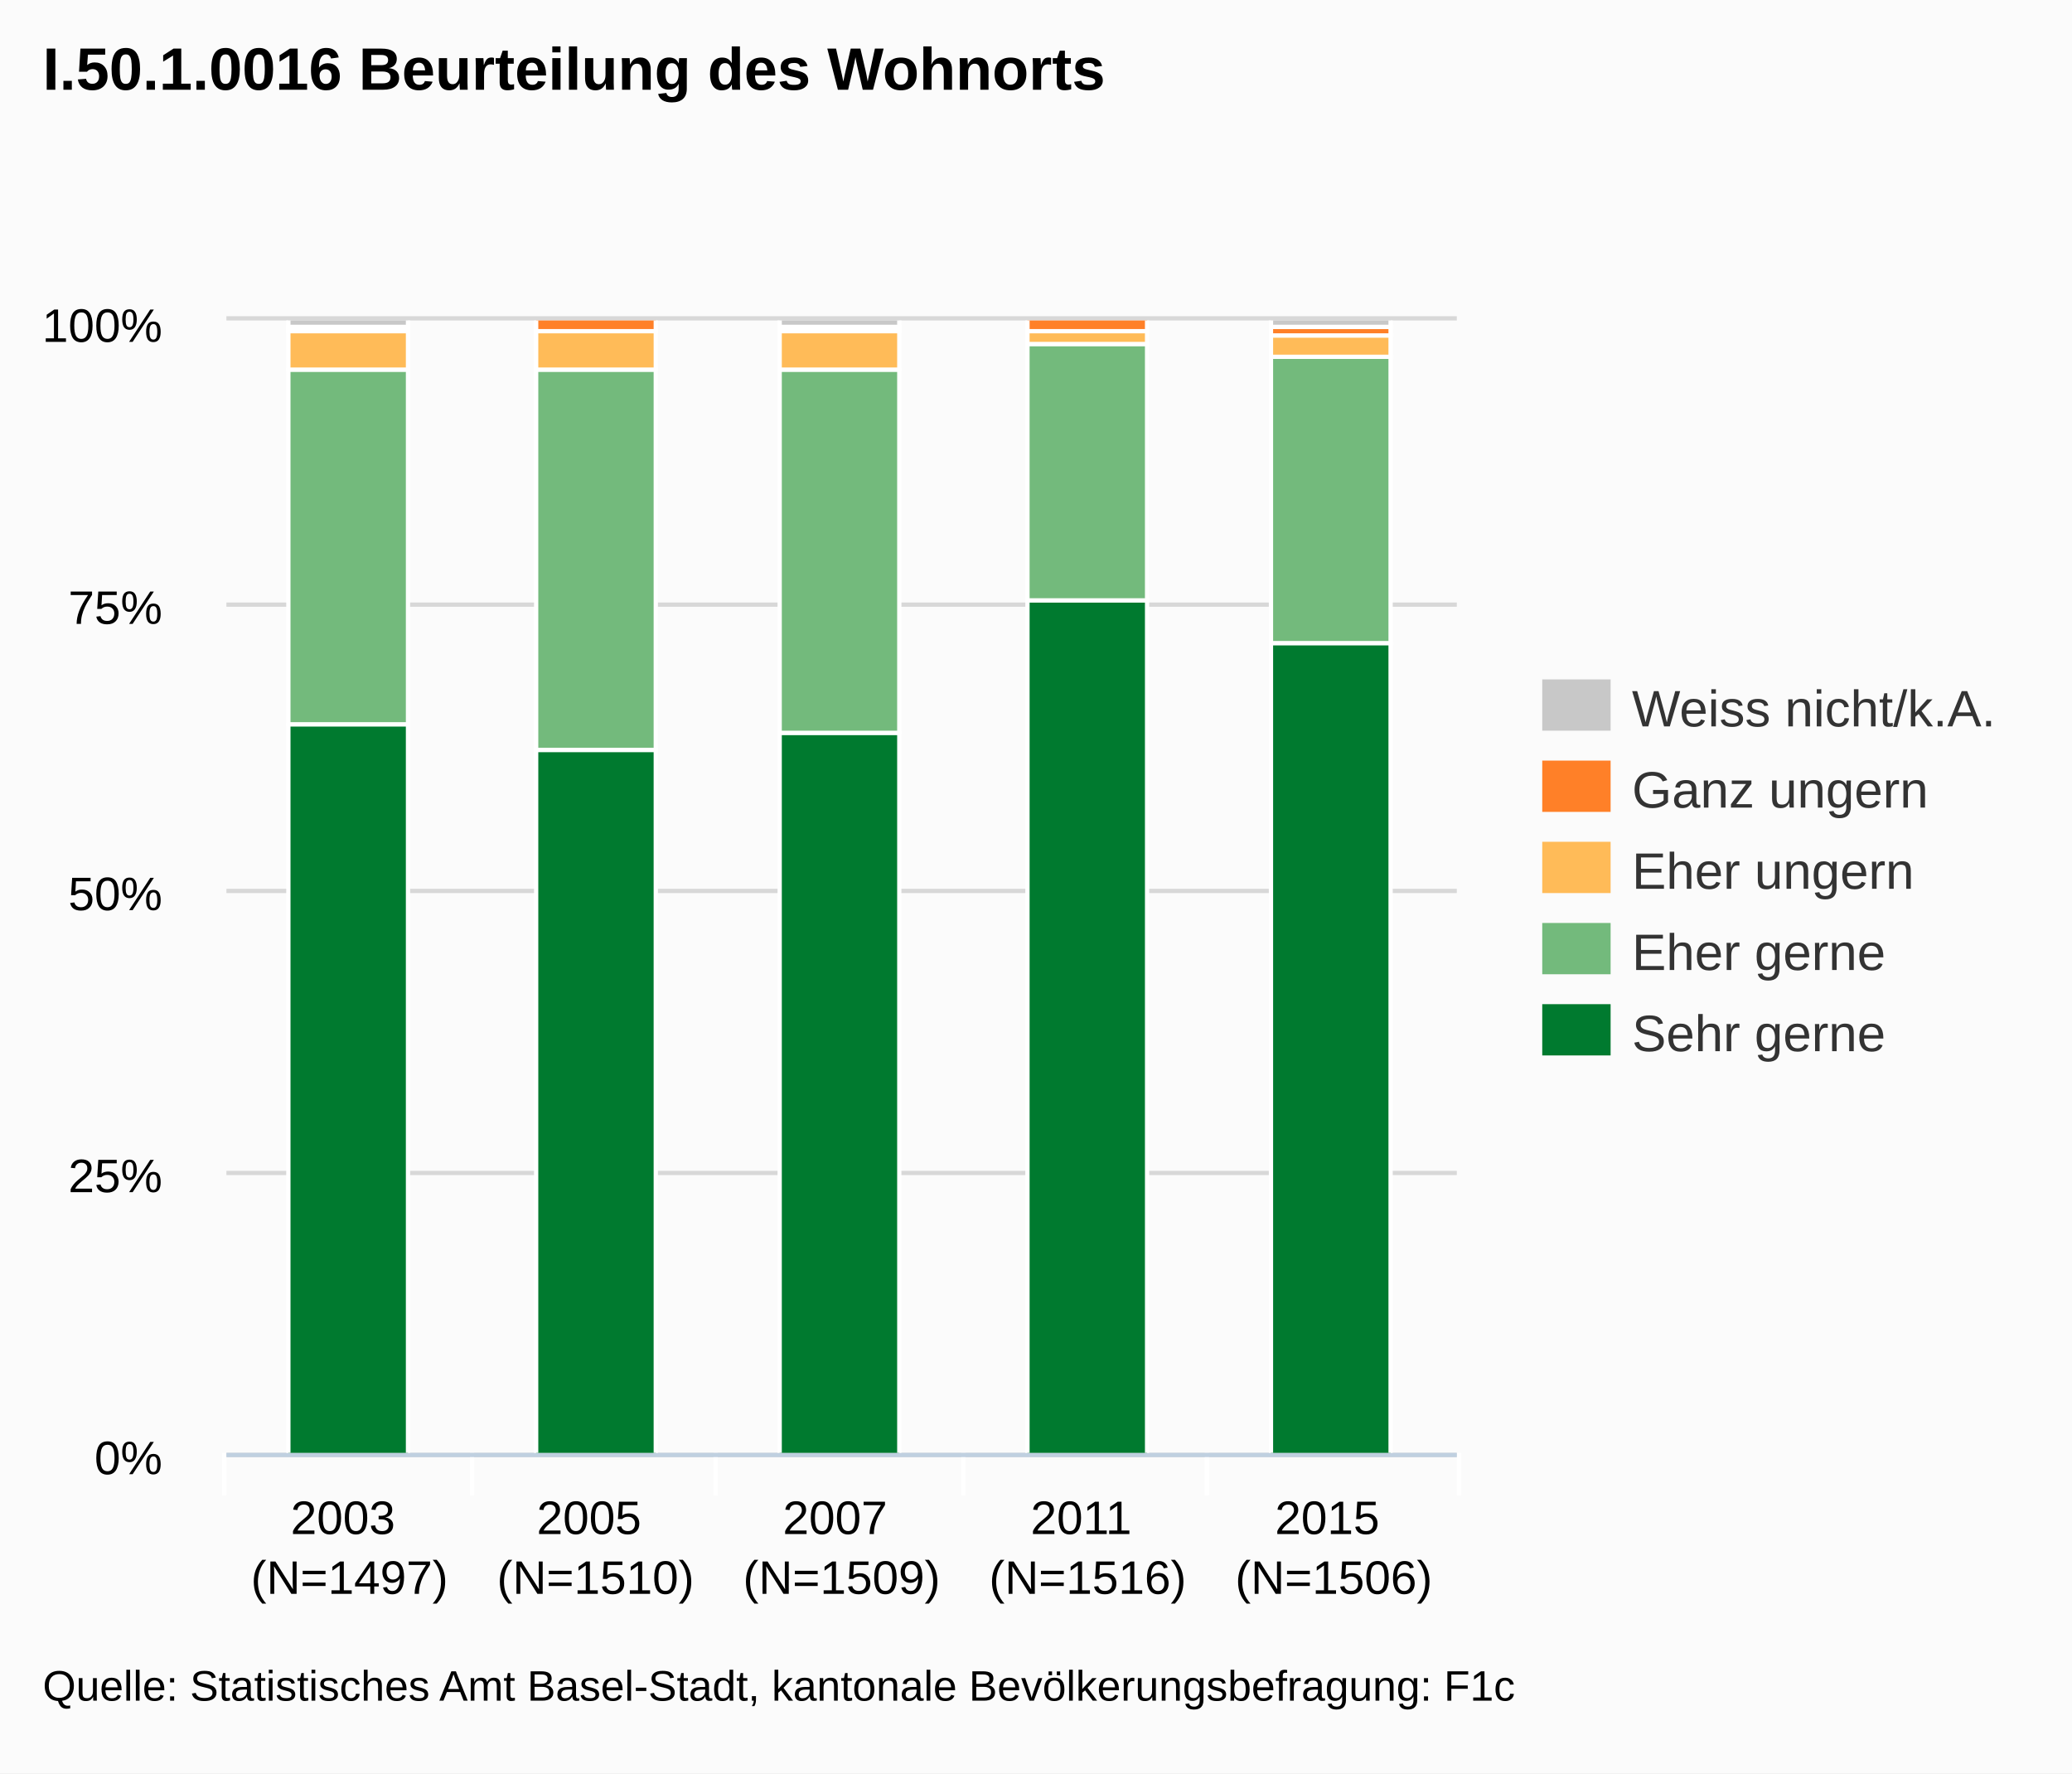
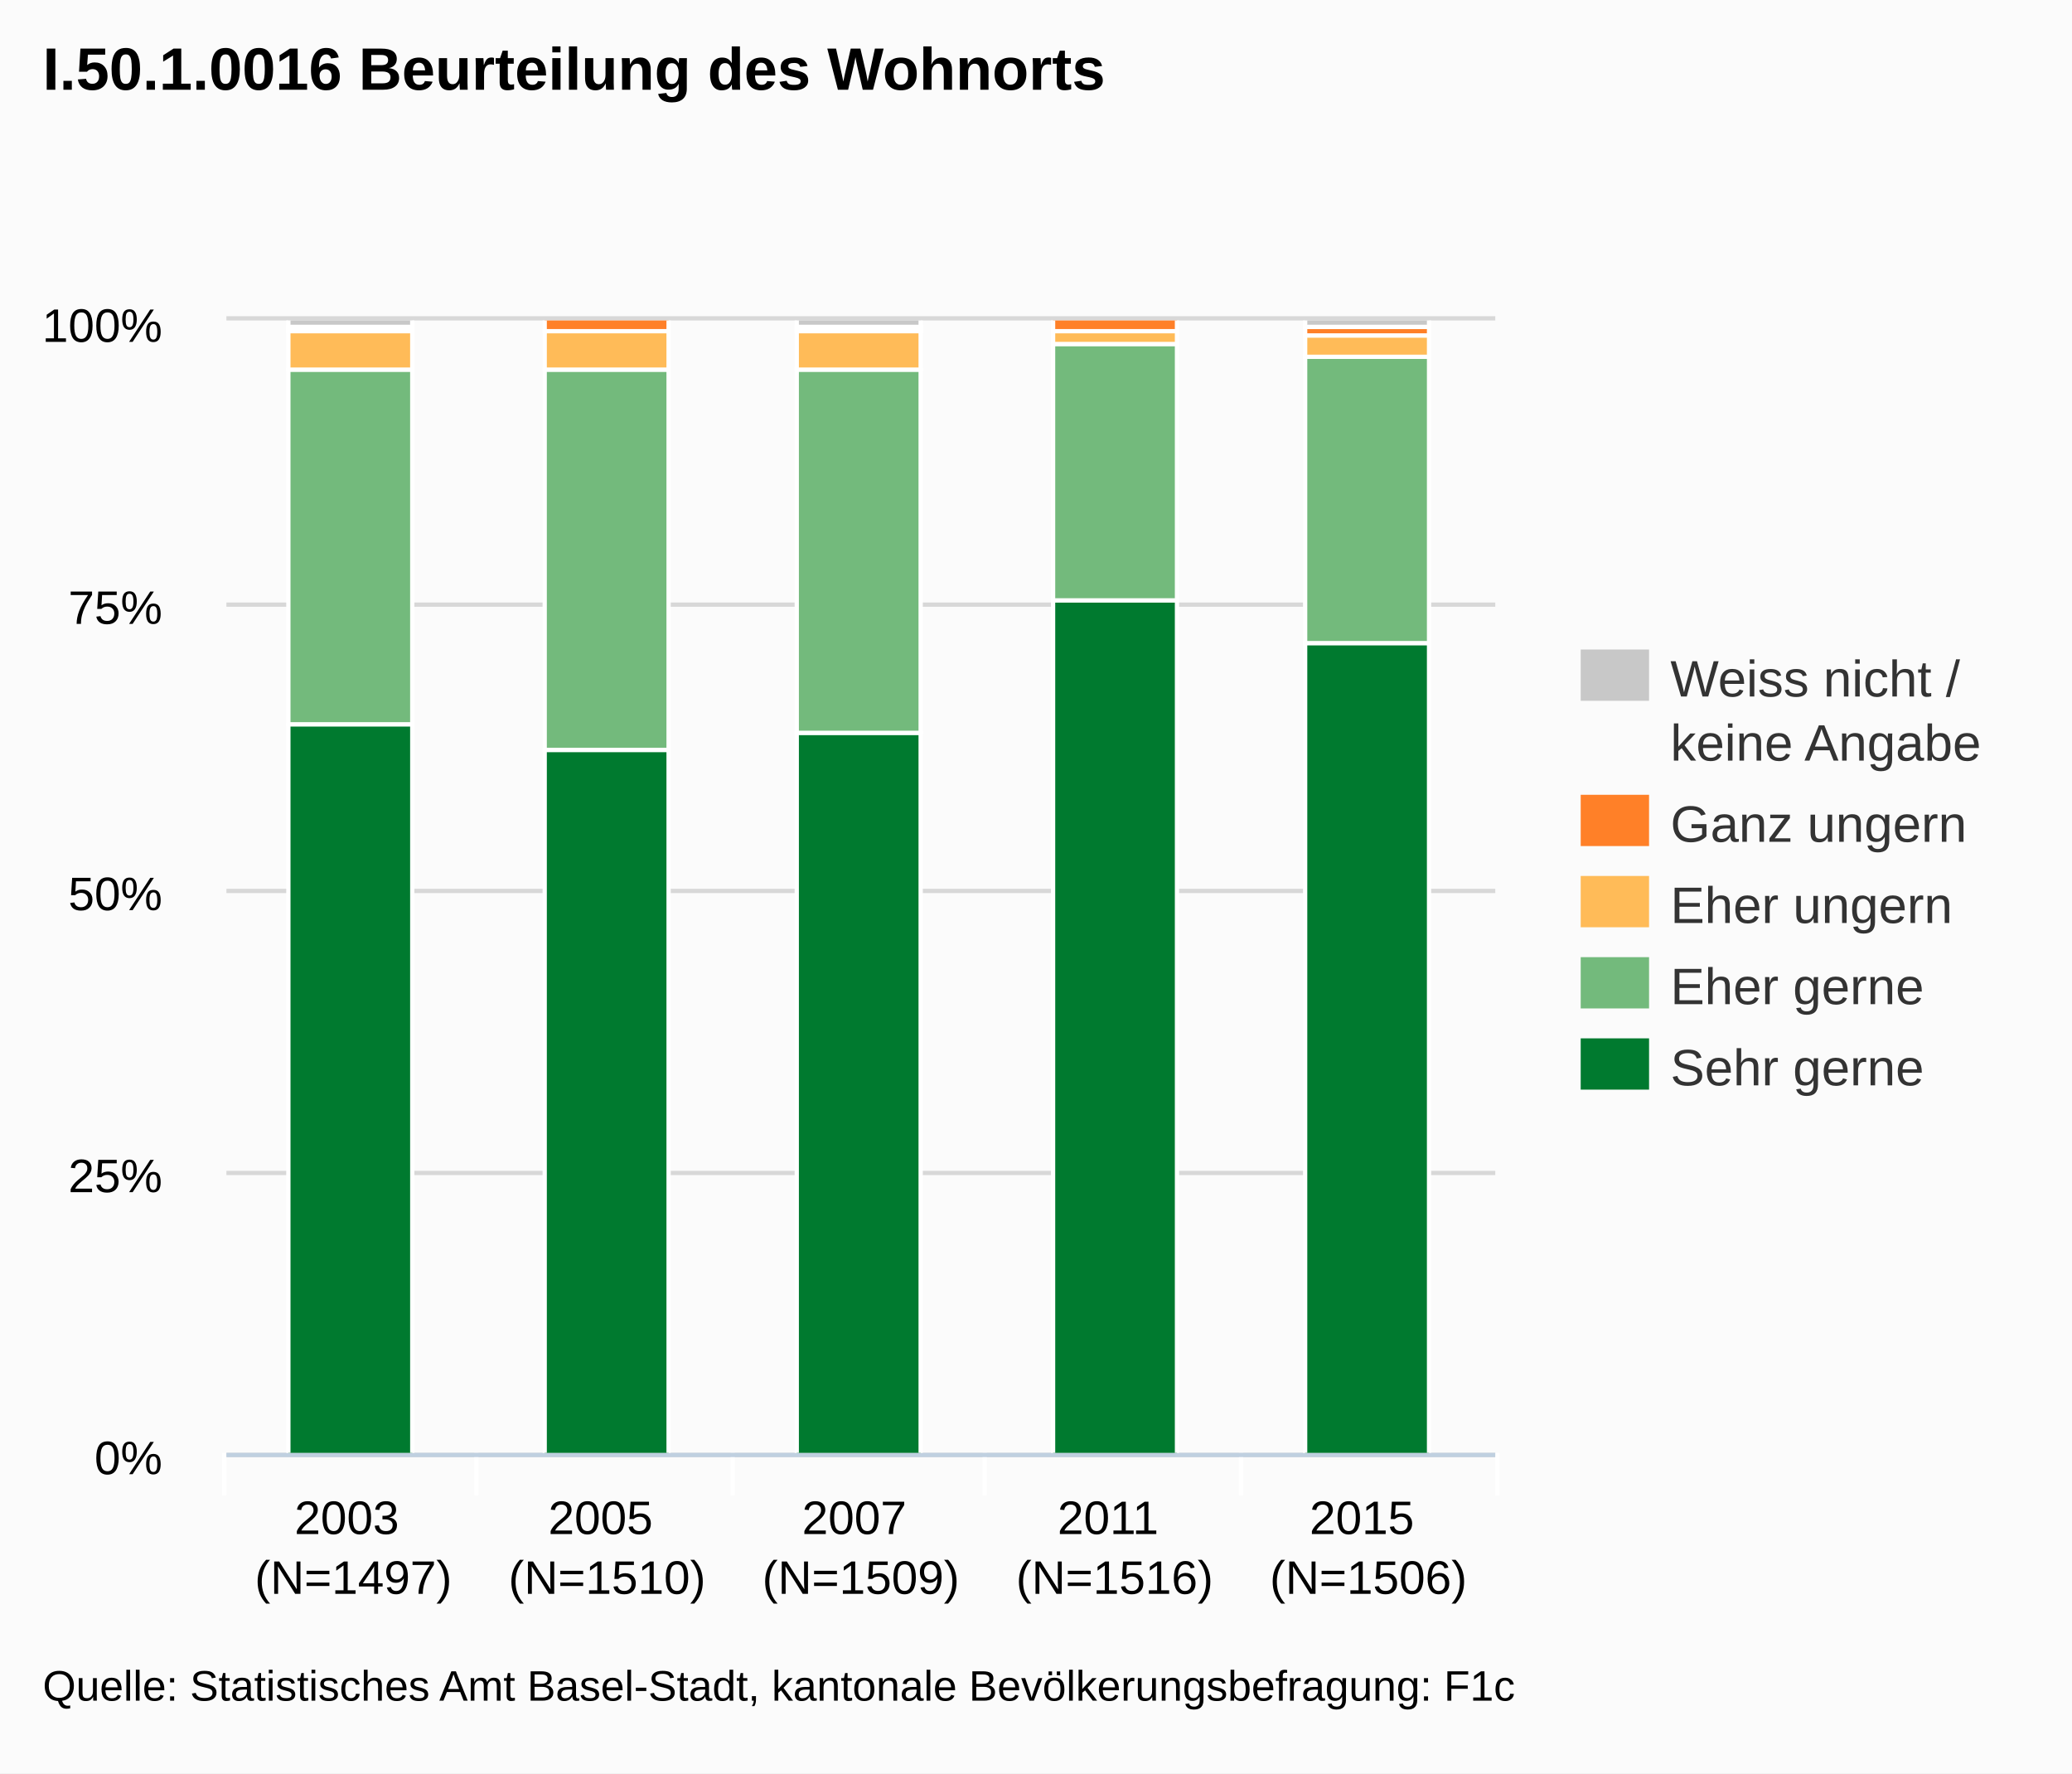
<svg xmlns="http://www.w3.org/2000/svg" version="1.1" style="font-family:arial;font-size:12px;" viewBox="0 0 485 415">
  <defs>
    <clipPath id="highcharts-3">
-       <rect x="0" y="0" width="288" height="265" />
+       <rect x="0" y="0" width="297" height="265" />
    </clipPath>
  </defs>
  <rect x="0" y="0" width="485" height="415" fill="#fbfbfb" class=" highcharts-background" />
  <g class="highcharts-grid" />
  <g class="highcharts-grid">
-     <path fill="none" d="M 53 340.5 L 341 340.5" stroke="#D8D8D8" stroke-width="1" opacity="1" />
-     <path fill="none" d="M 53 274.5 L 341 274.5" stroke="#D8D8D8" stroke-width="1" opacity="1" />
-     <path fill="none" d="M 53 208.5 L 341 208.5" stroke="#D8D8D8" stroke-width="1" opacity="1" />
-     <path fill="none" d="M 53 141.5 L 341 141.5" stroke="#D8D8D8" stroke-width="1" opacity="1" />
-     <path fill="none" d="M 53 74.5 L 341 74.5" stroke="#D8D8D8" stroke-width="1" opacity="1" />
+     <path fill="none" d="M 53 340.5 L 350 340.5" stroke="#D8D8D8" stroke-width="1" opacity="1" />
+     <path fill="none" d="M 53 274.5 L 350 274.5" stroke="#D8D8D8" stroke-width="1" opacity="1" />
+     <path fill="none" d="M 53 208.5 L 350 208.5" stroke="#D8D8D8" stroke-width="1" opacity="1" />
+     <path fill="none" d="M 53 141.5 L 350 141.5" stroke="#D8D8D8" stroke-width="1" opacity="1" />
+     <path fill="none" d="M 53 74.5 L 350 74.5" stroke="#D8D8D8" stroke-width="1" opacity="1" />
  </g>
  <g class="highcharts-axis">
-     <path fill="none" d="M 110.5 340 L 110.5 350" stroke="#FFFFFF" stroke-width="1" opacity="1" />
-     <path fill="none" d="M 167.5 340 L 167.5 350" stroke="#FFFFFF" stroke-width="1" opacity="1" />
-     <path fill="none" d="M 225.5 340 L 225.5 350" stroke="#FFFFFF" stroke-width="1" opacity="1" />
-     <path fill="none" d="M 282.5 340 L 282.5 350" stroke="#FFFFFF" stroke-width="1" opacity="1" />
-     <path fill="none" d="M 341.5 340 L 341.5 350" stroke="#FFFFFF" stroke-width="1" opacity="1" />
+     <path fill="none" d="M 111.5 340 L 111.5 350" stroke="#FFFFFF" stroke-width="1" opacity="1" />
+     <path fill="none" d="M 171.5 340 L 171.5 350" stroke="#FFFFFF" stroke-width="1" opacity="1" />
+     <path fill="none" d="M 230.5 340 L 230.5 350" stroke="#FFFFFF" stroke-width="1" opacity="1" />
+     <path fill="none" d="M 290.5 340 L 290.5 350" stroke="#FFFFFF" stroke-width="1" opacity="1" />
+     <path fill="none" d="M 350.5 340 L 350.5 350" stroke="#FFFFFF" stroke-width="1" opacity="1" />
    <path fill="none" d="M 52.5 340 L 52.5 350" stroke="#FFFFFF" stroke-width="1" opacity="1" />
-     <path fill="none" d="M 53 340.5 L 341 340.5" stroke="#C0D0E0" stroke-width="1" />
+     <path fill="none" d="M 53 340.5 L 350 340.5" stroke="#C0D0E0" stroke-width="1" />
  </g>
  <g class="highcharts-axis" />
  <g class="highcharts-series-group">
    <g class="highcharts-series highcharts-series-0" transform="translate(53,75) scale(1 1)" clip-path="url(#highcharts-3)">
-       <rect x="14.5" y="94.5" width="28" height="171" stroke="#FFFFFF" stroke-width="1" fill="#007A2F" rx="0" ry="0" />
-       <rect x="72.5" y="100.5" width="28" height="165" stroke="#FFFFFF" stroke-width="1" fill="#007A2F" rx="0" ry="0" />
-       <rect x="129.5" y="96.5" width="28" height="169" stroke="#FFFFFF" stroke-width="1" fill="#007A2F" rx="0" ry="0" />
-       <rect x="187.5" y="65.5" width="28" height="200" stroke="#FFFFFF" stroke-width="1" fill="#007A2F" rx="0" ry="0" />
-       <rect x="244.5" y="75.5" width="28" height="190" stroke="#FFFFFF" stroke-width="1" fill="#007A2F" rx="0" ry="0" />
+       <rect x="14.5" y="94.5" width="29" height="171" stroke="#FFFFFF" stroke-width="1" fill="#007A2F" rx="0" ry="0" />
+       <rect x="74.5" y="100.5" width="29" height="165" stroke="#FFFFFF" stroke-width="1" fill="#007A2F" rx="0" ry="0" />
+       <rect x="133.5" y="96.5" width="29" height="169" stroke="#FFFFFF" stroke-width="1" fill="#007A2F" rx="0" ry="0" />
+       <rect x="193.5" y="65.5" width="29" height="200" stroke="#FFFFFF" stroke-width="1" fill="#007A2F" rx="0" ry="0" />
+       <rect x="252.5" y="75.5" width="29" height="190" stroke="#FFFFFF" stroke-width="1" fill="#007A2F" rx="0" ry="0" />
    </g>
    <g class="highcharts-markers highcharts-series-0" transform="translate(53,75) scale(1 1)" clip-path="none" />
    <g class="highcharts-series highcharts-series-1" transform="translate(53,75) scale(1 1)" clip-path="url(#highcharts-3)">
-       <rect x="14.5" y="11.5" width="28" height="83" stroke="#FFFFFF" stroke-width="1" fill="#73BA7C" rx="0" ry="0" />
-       <rect x="72.5" y="11.5" width="28" height="89" stroke="#FFFFFF" stroke-width="1" fill="#73BA7C" rx="0" ry="0" />
-       <rect x="129.5" y="11.5" width="28" height="85" stroke="#FFFFFF" stroke-width="1" fill="#73BA7C" rx="0" ry="0" />
-       <rect x="187.5" y="5.5" width="28" height="60" stroke="#FFFFFF" stroke-width="1" fill="#73BA7C" rx="0" ry="0" />
-       <rect x="244.5" y="8.5" width="28" height="67" stroke="#FFFFFF" stroke-width="1" fill="#73BA7C" rx="0" ry="0" />
+       <rect x="14.5" y="11.5" width="29" height="83" stroke="#FFFFFF" stroke-width="1" fill="#73BA7C" rx="0" ry="0" />
+       <rect x="74.5" y="11.5" width="29" height="89" stroke="#FFFFFF" stroke-width="1" fill="#73BA7C" rx="0" ry="0" />
+       <rect x="133.5" y="11.5" width="29" height="85" stroke="#FFFFFF" stroke-width="1" fill="#73BA7C" rx="0" ry="0" />
+       <rect x="193.5" y="5.5" width="29" height="60" stroke="#FFFFFF" stroke-width="1" fill="#73BA7C" rx="0" ry="0" />
+       <rect x="252.5" y="8.5" width="29" height="67" stroke="#FFFFFF" stroke-width="1" fill="#73BA7C" rx="0" ry="0" />
    </g>
    <g class="highcharts-markers highcharts-series-1" transform="translate(53,75) scale(1 1)" clip-path="none" />
    <g class="highcharts-series highcharts-series-2" transform="translate(53,75) scale(1 1)" clip-path="url(#highcharts-3)">
-       <rect x="14.5" y="2.5" width="28" height="9" stroke="#FFFFFF" stroke-width="1" fill="#FFBB58" rx="0" ry="0" />
-       <rect x="72.5" y="2.5" width="28" height="9" stroke="#FFFFFF" stroke-width="1" fill="#FFBB58" rx="0" ry="0" />
-       <rect x="129.5" y="2.5" width="28" height="9" stroke="#FFFFFF" stroke-width="1" fill="#FFBB58" rx="0" ry="0" />
-       <rect x="187.5" y="2.5" width="28" height="3" stroke="#FFFFFF" stroke-width="1" fill="#FFBB58" rx="0" ry="0" />
-       <rect x="244.5" y="3.5" width="28" height="5" stroke="#FFFFFF" stroke-width="1" fill="#FFBB58" rx="0" ry="0" />
+       <rect x="14.5" y="2.5" width="29" height="9" stroke="#FFFFFF" stroke-width="1" fill="#FFBB58" rx="0" ry="0" />
+       <rect x="74.5" y="2.5" width="29" height="9" stroke="#FFFFFF" stroke-width="1" fill="#FFBB58" rx="0" ry="0" />
+       <rect x="133.5" y="2.5" width="29" height="9" stroke="#FFFFFF" stroke-width="1" fill="#FFBB58" rx="0" ry="0" />
+       <rect x="193.5" y="2.5" width="29" height="3" stroke="#FFFFFF" stroke-width="1" fill="#FFBB58" rx="0" ry="0" />
+       <rect x="252.5" y="3.5" width="29" height="5" stroke="#FFFFFF" stroke-width="1" fill="#FFBB58" rx="0" ry="0" />
    </g>
    <g class="highcharts-markers highcharts-series-2" transform="translate(53,75) scale(1 1)" clip-path="none" />
    <g class="highcharts-series highcharts-series-3" transform="translate(53,75) scale(1 1)" clip-path="url(#highcharts-3)">
-       <rect x="14.5" y="1.5" width="28" height="1" stroke="#FFFFFF" stroke-width="1" fill="#FF8028" rx="0" ry="0" />
-       <rect x="72.5" y="-0.5" width="28" height="3" stroke="#FFFFFF" stroke-width="1" fill="#FF8028" rx="0" ry="0" />
-       <rect x="129.5" y="1.5" width="28" height="1" stroke="#FFFFFF" stroke-width="1" fill="#FF8028" rx="0" ry="0" />
-       <rect x="187.5" y="-0.5" width="28" height="3" stroke="#FFFFFF" stroke-width="1" fill="#FF8028" rx="0" ry="0" />
-       <rect x="244.5" y="1.5" width="28" height="2" stroke="#FFFFFF" stroke-width="1" fill="#FF8028" rx="0" ry="0" />
+       <rect x="14.5" y="1.5" width="29" height="1" stroke="#FFFFFF" stroke-width="1" fill="#FF8028" rx="0" ry="0" />
+       <rect x="74.5" y="-0.5" width="29" height="3" stroke="#FFFFFF" stroke-width="1" fill="#FF8028" rx="0" ry="0" />
+       <rect x="133.5" y="1.5" width="29" height="1" stroke="#FFFFFF" stroke-width="1" fill="#FF8028" rx="0" ry="0" />
+       <rect x="193.5" y="-0.5" width="29" height="3" stroke="#FFFFFF" stroke-width="1" fill="#FF8028" rx="0" ry="0" />
+       <rect x="252.5" y="1.5" width="29" height="2" stroke="#FFFFFF" stroke-width="1" fill="#FF8028" rx="0" ry="0" />
    </g>
    <g class="highcharts-markers highcharts-series-3" transform="translate(53,75) scale(1 1)" clip-path="none" />
    <g class="highcharts-series highcharts-series-4" transform="translate(53,75) scale(1 1)" clip-path="url(#highcharts-3)">
-       <rect x="14.5" y="-0.5" width="28" height="2" stroke="#FFFFFF" stroke-width="1" fill="#C8C8C8" rx="0" ry="0" />
-       <rect x="72.5" y="0.5" width="28" height="0" stroke="#FFFFFF" stroke-width="1" fill="#C8C8C8" rx="0" ry="0" />
-       <rect x="129.5" y="-0.5" width="28" height="2" stroke="#FFFFFF" stroke-width="1" fill="#C8C8C8" rx="0" ry="0" />
-       <rect x="187.5" y="0.5" width="28" height="0" stroke="#FFFFFF" stroke-width="1" fill="#C8C8C8" rx="0" ry="0" />
-       <rect x="244.5" y="-0.5" width="28" height="2" stroke="#FFFFFF" stroke-width="1" fill="#C8C8C8" rx="0" ry="0" />
+       <rect x="14.5" y="-0.5" width="29" height="2" stroke="#FFFFFF" stroke-width="1" fill="#C8C8C8" rx="0" ry="0" />
+       <rect x="74.5" y="0.5" width="29" height="0" stroke="#FFFFFF" stroke-width="1" fill="#C8C8C8" rx="0" ry="0" />
+       <rect x="133.5" y="-0.5" width="29" height="2" stroke="#FFFFFF" stroke-width="1" fill="#C8C8C8" rx="0" ry="0" />
+       <rect x="193.5" y="0.5" width="29" height="0" stroke="#FFFFFF" stroke-width="1" fill="#C8C8C8" rx="0" ry="0" />
+       <rect x="252.5" y="-0.5" width="29" height="2" stroke="#FFFFFF" stroke-width="1" fill="#C8C8C8" rx="0" ry="0" />
    </g>
    <g class="highcharts-markers highcharts-series-4" transform="translate(53,75) scale(1 1)" clip-path="none" />
  </g>
  <text x="10" text-anchor="start" class="highcharts-title" style="color:#000000;font-size:14px;font-weight:bold;font-family:arial;fill:#000000;width:421px;" y="21">
    <tspan>I.50.1.0016 Beurteilung des Wohnorts</tspan>
  </text>
-   <g class="highcharts-legend" transform="translate(353,152)">
+   <g class="highcharts-legend" transform="translate(362,145)">
    <g>
      <g>
        <g class="highcharts-legend-item" transform="translate(8,3)">
          <text x="21" style="color:#333333;font-size:12px;font-weight:normal;cursor:pointer;fill:#333333;" text-anchor="start" y="15">
-             <tspan>Weiss nicht/k.A.</tspan>
+             <tspan>Weiss nicht /</tspan>
+             <tspan x="21" dy="15">keine Angabe</tspan>
          </text>
          <rect x="0" y="4" width="16" height="12" fill="#C8C8C8" />
        </g>
-         <g class="highcharts-legend-item" transform="translate(8,22)">
+         <g class="highcharts-legend-item" transform="translate(8,37)">
          <text x="21" y="15" style="color:#333333;font-size:12px;font-weight:normal;cursor:pointer;fill:#333333;" text-anchor="start">
            <tspan>Ganz ungern</tspan>
          </text>
          <rect x="0" y="4" width="16" height="12" fill="#FF8028" />
        </g>
-         <g class="highcharts-legend-item" transform="translate(8,41)">
+         <g class="highcharts-legend-item" transform="translate(8,56)">
          <text x="21" y="15" style="color:#333333;font-size:12px;font-weight:normal;cursor:pointer;fill:#333333;" text-anchor="start">
            <tspan>Eher ungern</tspan>
          </text>
          <rect x="0" y="4" width="16" height="12" fill="#FFBB58" />
        </g>
-         <g class="highcharts-legend-item" transform="translate(8,60)">
+         <g class="highcharts-legend-item" transform="translate(8,75)">
          <text x="21" y="15" style="color:#333333;font-size:12px;font-weight:normal;cursor:pointer;fill:#333333;" text-anchor="start">
            <tspan>Eher gerne</tspan>
          </text>
          <rect x="0" y="4" width="16" height="12" fill="#73BA7C" />
        </g>
-         <g class="highcharts-legend-item" transform="translate(8,79)">
+         <g class="highcharts-legend-item" transform="translate(8,94)">
          <text x="21" y="15" style="color:#333333;font-size:12px;font-weight:normal;cursor:pointer;fill:#333333;" text-anchor="start">
            <tspan>Sehr gerne</tspan>
          </text>
          <rect x="0" y="4" width="16" height="12" fill="#007A2F" />
        </g>
      </g>
    </g>
  </g>
  <g class="highcharts-axis-labels highcharts-xaxis-labels">
-     <text x="81.8" style="color:#000000;cursor:default;font-size:11px;fill:#000000;" text-anchor="middle" transform="translate(0,0)" y="359" opacity="1">
+     <text x="82.7" style="color:#000000;cursor:default;font-size:11px;fill:#000000;" text-anchor="middle" transform="translate(0,0)" y="359" opacity="1">
      <tspan>2003</tspan>
-       <tspan x="81.8" dy="14">(N=1497)</tspan>
+       <tspan x="82.7" dy="14">(N=1497)</tspan>
    </text>
-     <text x="139.4" style="color:#000000;cursor:default;font-size:11px;fill:#000000;" text-anchor="middle" transform="translate(0,0)" y="359" opacity="1">
+     <text x="142.1" style="color:#000000;cursor:default;font-size:11px;fill:#000000;" text-anchor="middle" transform="translate(0,0)" y="359" opacity="1">
      <tspan>2005</tspan>
-       <tspan x="139.4" dy="14">(N=1510)</tspan>
+       <tspan x="142.1" dy="14">(N=1510)</tspan>
    </text>
-     <text x="197" style="color:#000000;cursor:default;font-size:11px;fill:#000000;" text-anchor="middle" transform="translate(0,0)" y="359" opacity="1">
+     <text x="201.5" style="color:#000000;cursor:default;font-size:11px;fill:#000000;" text-anchor="middle" transform="translate(0,0)" y="359" opacity="1">
      <tspan>2007</tspan>
-       <tspan x="197" dy="14">(N=1509)</tspan>
+       <tspan x="201.5" dy="14">(N=1509)</tspan>
    </text>
-     <text x="254.6" style="color:#000000;cursor:default;font-size:11px;fill:#000000;" text-anchor="middle" transform="translate(0,0)" y="359" opacity="1">
+     <text x="260.9" style="color:#000000;cursor:default;font-size:11px;fill:#000000;" text-anchor="middle" transform="translate(0,0)" y="359" opacity="1">
      <tspan>2011</tspan>
-       <tspan x="254.6" dy="14">(N=1516)</tspan>
+       <tspan x="260.9" dy="14">(N=1516)</tspan>
    </text>
-     <text x="312.2" style="color:#000000;cursor:default;font-size:11px;fill:#000000;" text-anchor="middle" transform="translate(0,0)" y="359" opacity="1">
+     <text x="320.3" style="color:#000000;cursor:default;font-size:11px;fill:#000000;" text-anchor="middle" transform="translate(0,0)" y="359" opacity="1">
      <tspan>2015</tspan>
-       <tspan x="312.2" dy="14">(N=1506)</tspan>
+       <tspan x="320.3" dy="14">(N=1506)</tspan>
    </text>
  </g>
  <g class="highcharts-axis-labels highcharts-yaxis-labels">
    <text x="38" style="color:#000000;cursor:default;font-size:11px;fill:#000000;width:150px;text-overflow:clip;" text-anchor="end" transform="translate(0,0)" y="345" opacity="1">
      <tspan>0%</tspan>
    </text>
    <text x="38" style="color:#000000;cursor:default;font-size:11px;fill:#000000;width:150px;text-overflow:clip;" text-anchor="end" transform="translate(0,0)" y="279" opacity="1">
      <tspan>25%</tspan>
    </text>
    <text x="38" style="color:#000000;cursor:default;font-size:11px;fill:#000000;width:150px;text-overflow:clip;" text-anchor="end" transform="translate(0,0)" y="213" opacity="1">
      <tspan>50%</tspan>
    </text>
    <text x="38" style="color:#000000;cursor:default;font-size:11px;fill:#000000;width:150px;text-overflow:clip;" text-anchor="end" transform="translate(0,0)" y="146" opacity="1">
      <tspan>75%</tspan>
    </text>
    <text x="38" style="color:#000000;cursor:default;font-size:11px;fill:#000000;width:150px;text-overflow:clip;" text-anchor="end" transform="translate(0,0)" y="80" opacity="1">
      <tspan>100%</tspan>
    </text>
  </g>
  <g class="highcharts-tooltip" style="cursor:default;padding:0;pointer-events:none;white-space:nowrap;" transform="translate(0,-9000000000)">
    <path fill="none" d="M 3.5 0.5 L 13.5 0.5 C 16.5 0.5 16.5 0.5 16.5 3.5 L 16.5 13.5 C 16.5 16.5 16.5 16.5 13.5 16.5 L 3.5 16.5 C 0.5 16.5 0.5 16.5 0.5 13.5 L 0.5 3.5 C 0.5 0.5 0.5 0.5 3.5 0.5" stroke="black" stroke-opacity="0.05" stroke-width="5" transform="translate(1, 1)" />
    <path fill="none" d="M 3.5 0.5 L 13.5 0.5 C 16.5 0.5 16.5 0.5 16.5 3.5 L 16.5 13.5 C 16.5 16.5 16.5 16.5 13.5 16.5 L 3.5 16.5 C 0.5 16.5 0.5 16.5 0.5 13.5 L 0.5 3.5 C 0.5 0.5 0.5 0.5 3.5 0.5" stroke="black" stroke-opacity="0.1" stroke-width="3" transform="translate(1, 1)" />
    <path fill="none" d="M 3.5 0.5 L 13.5 0.5 C 16.5 0.5 16.5 0.5 16.5 3.5 L 16.5 13.5 C 16.5 16.5 16.5 16.5 13.5 16.5 L 3.5 16.5 C 0.5 16.5 0.5 16.5 0.5 13.5 L 0.5 3.5 C 0.5 0.5 0.5 0.5 3.5 0.5" stroke="black" stroke-opacity="0.15" stroke-width="1" transform="translate(1, 1)" />
    <path fill="rgb(249, 249, 249)" fill-opacity=" .85" d="M 3.5 0.5 L 13.5 0.5 C 16.5 0.5 16.5 0.5 16.5 3.5 L 16.5 13.5 C 16.5 16.5 16.5 16.5 13.5 16.5 L 3.5 16.5 C 0.5 16.5 0.5 16.5 0.5 13.5 L 0.5 3.5 C 0.5 0.5 0.5 0.5 3.5 0.5" />
    <text x="8" style="font-size:12px;color:#333333;fill:#333333;" y="20" />
  </g>
  <text x="10" text-anchor="start" style="cursor:default;color:#000000;font-size:10px;fill:#000000;" y="398">
    <tspan>Quelle: Statistisches Amt Basel-Stadt, kantonale Bevölkerungsbefragung: F1c</tspan>
  </text>
</svg>
